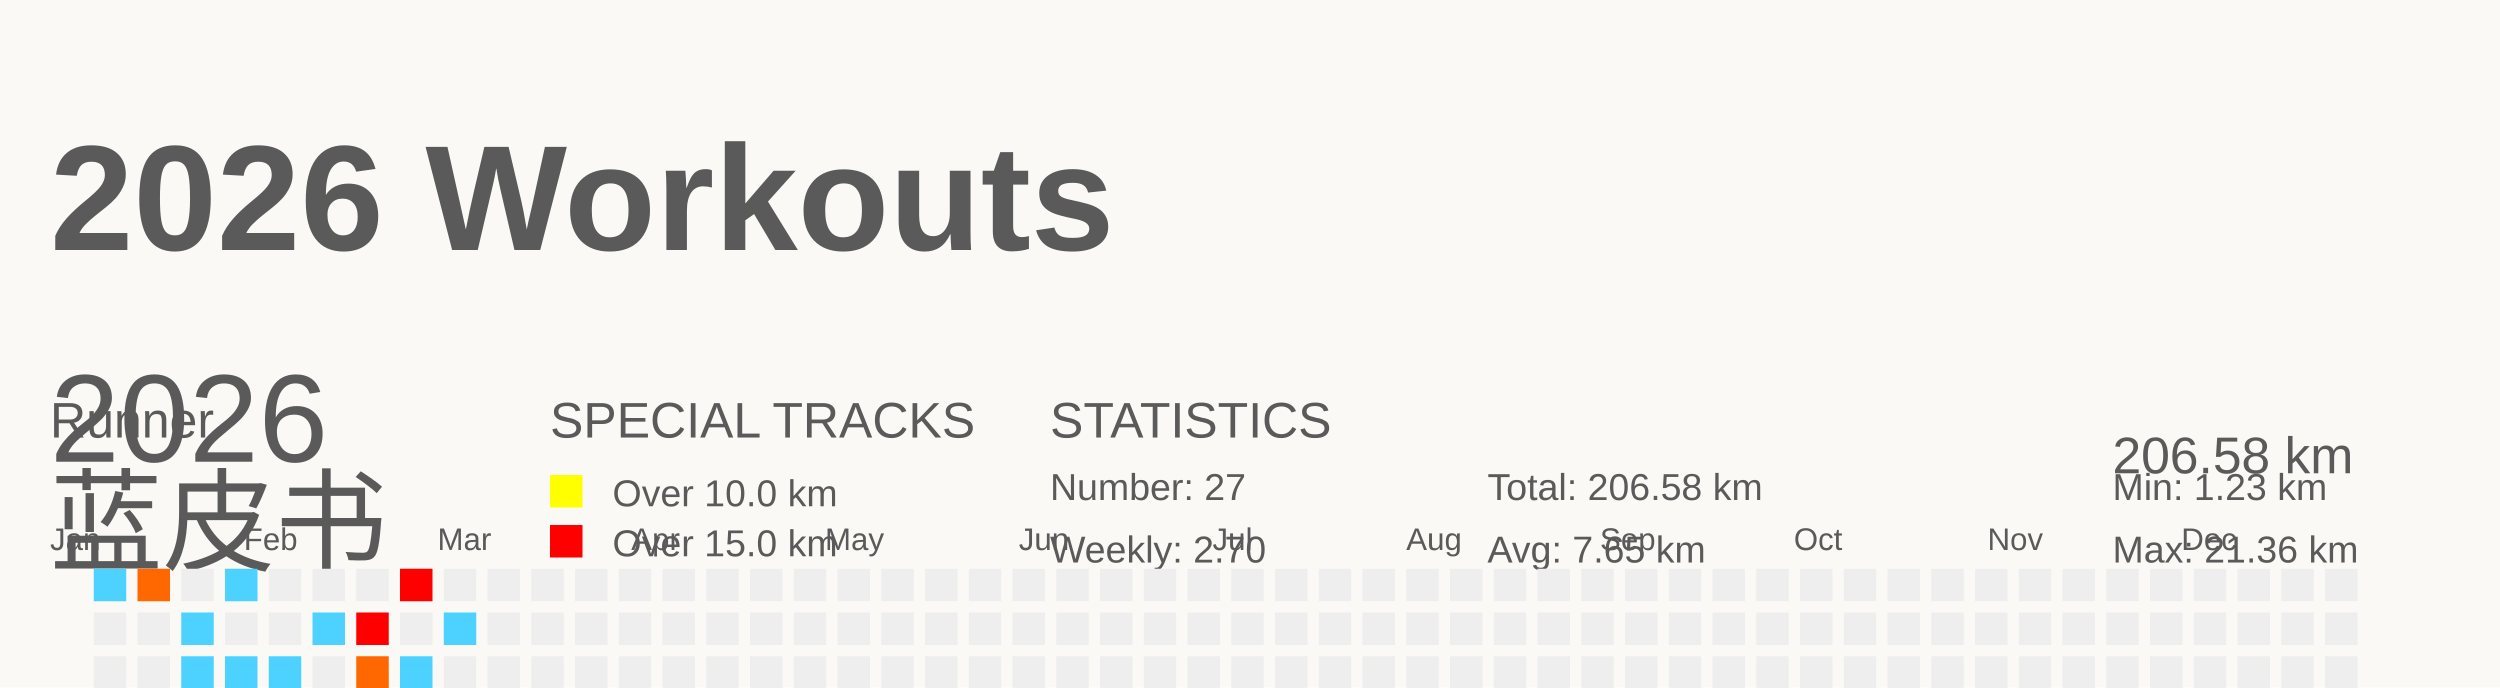
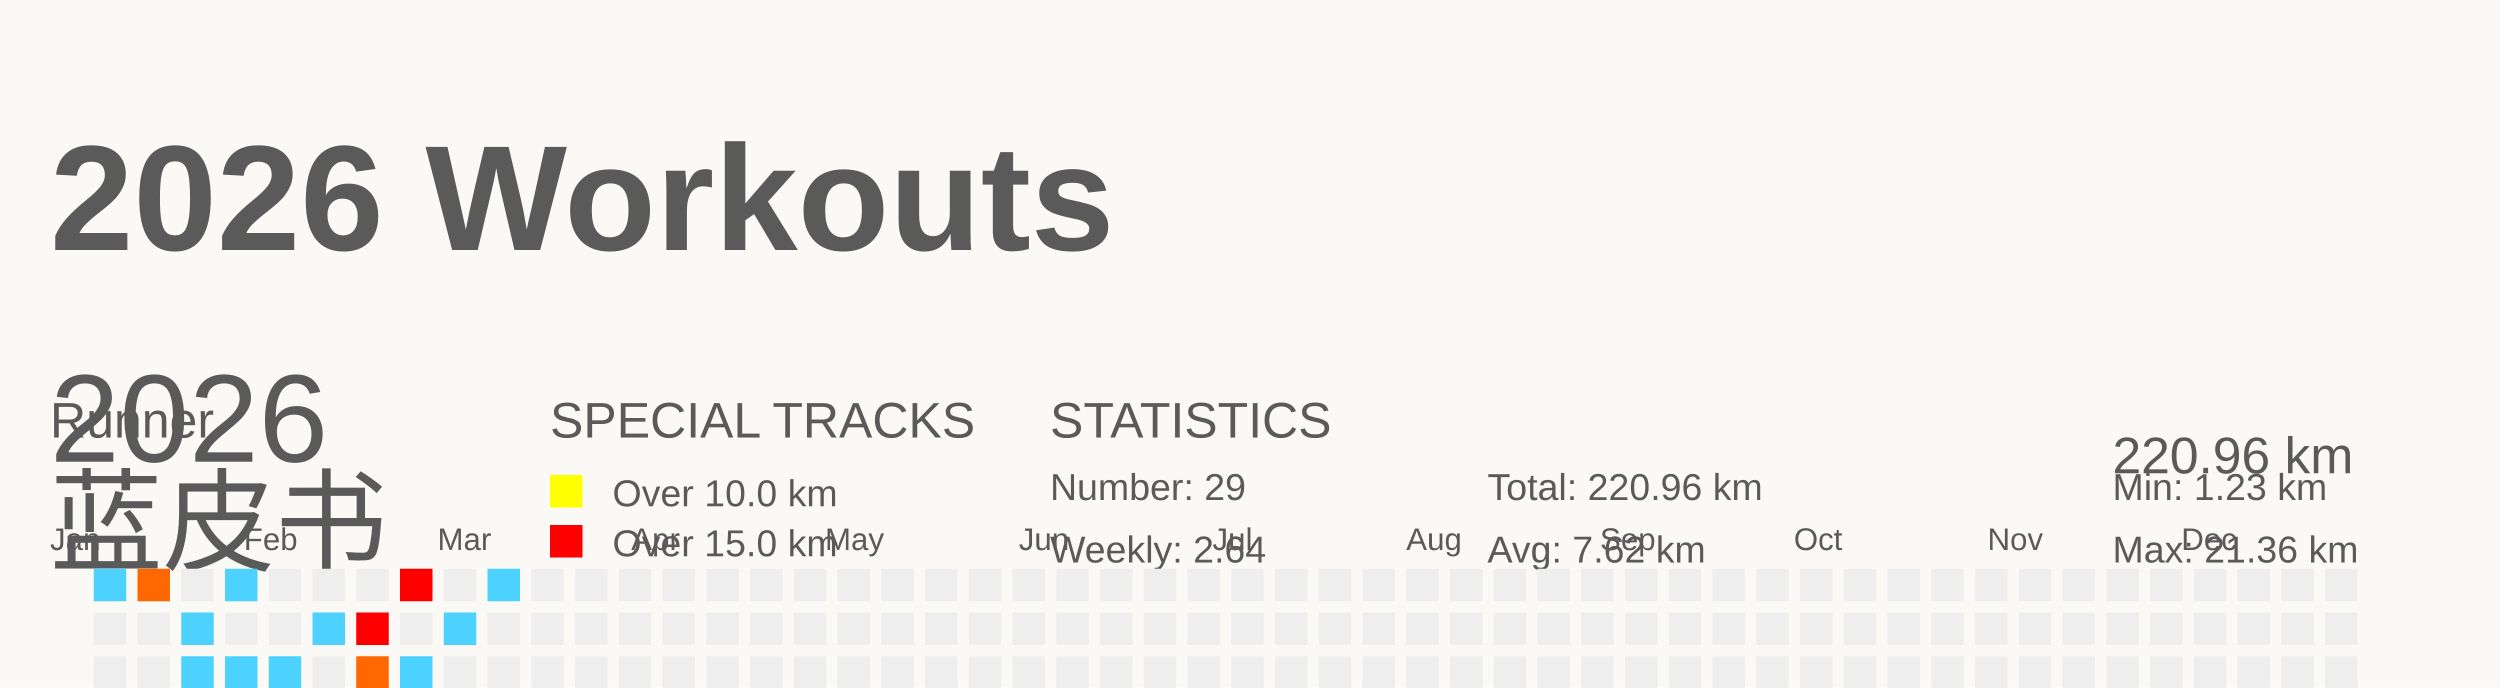
<svg xmlns="http://www.w3.org/2000/svg" baseProfile="full" height="55" version="1.1" viewBox="0 0 200 55" width="200">
  <defs />
  <rect fill="#FAF9F5" height="55" width="200" x="0" y="0" />
  <g id="tracks" />
  <text fill="#5A5A5A" style="font-size:12px; font-family:Arial; font-weight:bold;" x="4" y="20">2026 Workouts</text>
  <text fill="#5A5A5A" style="font-size:4px; font-family:Arial" x="4" y="35">Runner</text>
  <text fill="#5A5A5A" style="font-size:9px; font-family:Arial" x="4" y="45">蓝皮书</text>
  <text fill="#5A5A5A" style="font-size:4px; font-family:Arial" x="44" y="35">SPECIAL TRACKS</text>
  <rect fill="yellow" height="2.6" width="2.6" x="44" y="38" />
  <text fill="#5A5A5A" style="font-size:3px; font-family:Arial" x="49" y="40.5">Over 10.0 km</text>
  <rect fill="red" height="2.6" width="2.6" x="44" y="42" />
  <text fill="#5A5A5A" style="font-size:3px; font-family:Arial" x="49" y="44.5">Over 15.0 km</text>
  <text fill="#5A5A5A" style="font-size:4px; font-family:Arial" x="84" y="35">STATISTICS</text>
-   <text fill="#5A5A5A" style="font-size:3px; font-family:Arial" x="84" y="40">Number: 27</text>
-   <text fill="#5A5A5A" style="font-size:3px; font-family:Arial" x="84" y="45">Weekly: 2.70</text>
-   <text fill="#5A5A5A" style="font-size:3px; font-family:Arial" x="119" y="40">Total: 206.58 km</text>
-   <text fill="#5A5A5A" style="font-size:3px; font-family:Arial" x="119" y="45">Avg: 7.65 km</text>
+   <text fill="#5A5A5A" style="font-size:3px; font-family:Arial" x="84" y="40">Number: 29</text>
+   <text fill="#5A5A5A" style="font-size:3px; font-family:Arial" x="84" y="45">Weekly: 2.64</text>
+   <text fill="#5A5A5A" style="font-size:3px; font-family:Arial" x="119" y="40">Total: 220.96 km</text>
+   <text fill="#5A5A5A" style="font-size:3px; font-family:Arial" x="119" y="45">Avg: 7.62 km</text>
  <text fill="#5A5A5A" style="font-size:3px; font-family:Arial" x="169" y="40">Min: 1.23 km</text>
  <text fill="#5A5A5A" style="font-size:3px; font-family:Arial" x="169" y="45">Max: 21.36 km</text>
  <text dominant-baseline="hanging" fill="#5A5A5A" style="font-size:10.0px; font-family:Arial;" x="4" y="30">2026</text>
-   <text dominant-baseline="hanging" fill="#5A5A5A" style="font-size:4.125px; font-family:Arial;" x="169" y="35">206.58 km</text>
+   <text dominant-baseline="hanging" fill="#5A5A5A" style="font-size:4.125px; font-family:Arial;" x="169" y="35">220.96 km</text>
  <text fill="#5A5A5A" style="font-size:2.5px; font-family:Arial" x="4.0" y="44">Jan</text>
  <text fill="#5A5A5A" style="font-size:2.5px; font-family:Arial" x="19.5" y="44">Feb</text>
  <text fill="#5A5A5A" style="font-size:2.5px; font-family:Arial" x="35.0" y="44">Mar</text>
  <text fill="#5A5A5A" style="font-size:2.5px; font-family:Arial" x="50.5" y="44">Apr</text>
  <text fill="#5A5A5A" style="font-size:2.5px; font-family:Arial" x="66.0" y="44">May</text>
  <text fill="#5A5A5A" style="font-size:2.5px; font-family:Arial" x="81.5" y="44">Jun</text>
  <text fill="#5A5A5A" style="font-size:2.5px; font-family:Arial" x="97.0" y="44">Jul</text>
  <text fill="#5A5A5A" style="font-size:2.5px; font-family:Arial" x="112.5" y="44">Aug</text>
  <text fill="#5A5A5A" style="font-size:2.5px; font-family:Arial" x="128.0" y="44">Sep</text>
  <text fill="#5A5A5A" style="font-size:2.5px; font-family:Arial" x="143.5" y="44">Oct</text>
  <text fill="#5A5A5A" style="font-size:2.5px; font-family:Arial" x="159.0" y="44">Nov</text>
  <text fill="#5A5A5A" style="font-size:2.5px; font-family:Arial" x="174.5" y="44">Dec</text>
  <rect fill="#4dd2ff" height="2.6" width="2.6" x="4.0" y="56.0" />
  <rect fill="#EEEEEE" height="2.6" width="2.6" x="4.0" y="59.5" />
  <rect fill="#ff5e00" height="2.6" width="2.6" x="4.0" y="63.0" />
  <rect fill="#EEEEEE" height="2.6" width="2.6" x="4.0" y="66.5" />
  <rect fill="#4dd2ff" height="2.6" width="2.6" x="7.5" y="45.5" />
  <rect fill="#EEEEEE" height="2.6" width="2.6" x="7.5" y="49.0" />
  <rect fill="#EEEEEE" height="2.6" width="2.6" x="7.5" y="52.5" />
  <rect fill="#EEEEEE" height="2.6" width="2.6" x="7.5" y="56.0" />
  <rect fill="#4dd2ff" height="2.6" width="2.6" x="7.5" y="59.5" />
  <rect fill="#EEEEEE" height="2.6" width="2.6" x="7.5" y="63.0" />
  <rect fill="#4dd2ff" height="2.6" width="2.6" x="7.5" y="66.5" />
  <rect fill="#ff6800" height="2.6" width="2.6" x="11.0" y="45.5" />
  <rect fill="#EEEEEE" height="2.6" width="2.6" x="11.0" y="49.0" />
  <rect fill="#EEEEEE" height="2.6" width="2.6" x="11.0" y="52.5" />
  <rect fill="#EEEEEE" height="2.6" width="2.6" x="11.0" y="56.0" />
  <rect fill="#EEEEEE" height="2.6" width="2.6" x="11.0" y="59.5" />
  <rect fill="#EEEEEE" height="2.6" width="2.6" x="11.0" y="63.0" />
  <rect fill="#EEEEEE" height="2.6" width="2.6" x="11.0" y="66.5" />
  <rect fill="#EEEEEE" height="2.6" width="2.6" x="14.5" y="45.5" />
  <rect fill="#4dd2ff" height="2.6" width="2.6" x="14.5" y="49.0" />
  <rect fill="#4dd2ff" height="2.6" width="2.6" x="14.5" y="52.5" />
  <rect fill="#EEEEEE" height="2.6" width="2.6" x="14.5" y="56.0" />
  <rect fill="#EEEEEE" height="2.6" width="2.6" x="14.5" y="59.5" />
  <rect fill="#EEEEEE" height="2.6" width="2.6" x="14.5" y="63.0" />
  <rect fill="#4dd2ff" height="2.6" width="2.6" x="14.5" y="66.5" />
  <rect fill="#4dd2ff" height="2.6" width="2.6" x="18.0" y="45.5" />
  <rect fill="#EEEEEE" height="2.6" width="2.6" x="18.0" y="49.0" />
  <rect fill="#4dd2ff" height="2.6" width="2.6" x="18.0" y="52.5" />
  <rect fill="#EEEEEE" height="2.6" width="2.6" x="18.0" y="56.0" />
  <rect fill="#EEEEEE" height="2.6" width="2.6" x="18.0" y="59.5" />
  <rect fill="#EEEEEE" height="2.6" width="2.6" x="18.0" y="63.0" />
  <rect fill="#EEEEEE" height="2.6" width="2.6" x="18.0" y="66.5" />
  <rect fill="#EEEEEE" height="2.6" width="2.6" x="21.5" y="45.5" />
  <rect fill="#EEEEEE" height="2.6" width="2.6" x="21.5" y="49.0" />
  <rect fill="#4dd2ff" height="2.6" width="2.6" x="21.5" y="52.5" />
  <rect fill="#EEEEEE" height="2.6" width="2.6" x="21.5" y="56.0" />
  <rect fill="#4dd2ff" height="2.6" width="2.6" x="21.5" y="59.5" />
  <rect fill="#ff8d00" height="2.6" width="2.6" x="21.5" y="63.0" />
  <rect fill="#EEEEEE" height="2.6" width="2.6" x="21.5" y="66.5" />
  <rect fill="#EEEEEE" height="2.6" width="2.6" x="25.0" y="45.5" />
  <rect fill="#4dd2ff" height="2.6" width="2.6" x="25.0" y="49.0" />
  <rect fill="#EEEEEE" height="2.6" width="2.6" x="25.0" y="52.5" />
  <rect fill="#4dd2ff" height="2.6" width="2.6" x="25.0" y="56.0" />
  <rect fill="#EEEEEE" height="2.6" width="2.6" x="25.0" y="59.5" />
  <rect fill="#EEEEEE" height="2.6" width="2.6" x="25.0" y="63.0" />
  <rect fill="#4dd2ff" height="2.6" width="2.6" x="25.0" y="66.5" />
  <rect fill="#EEEEEE" height="2.6" width="2.6" x="28.5" y="45.5" />
  <rect fill="red" height="2.6" width="2.6" x="28.5" y="49.0" />
  <rect fill="#ff6800" height="2.6" width="2.6" x="28.5" y="52.5" />
  <rect fill="#EEEEEE" height="2.6" width="2.6" x="28.5" y="56.0" />
  <rect fill="#4dd2ff" height="2.6" width="2.6" x="28.5" y="59.5" />
  <rect fill="#4dd2ff" height="2.6" width="2.6" x="28.5" y="63.0" />
  <rect fill="#EEEEEE" height="2.6" width="2.6" x="28.5" y="66.5" />
  <rect fill="red" height="2.6" width="2.6" x="32.0" y="45.5" />
  <rect fill="#EEEEEE" height="2.6" width="2.6" x="32.0" y="49.0" />
  <rect fill="#4dd2ff" height="2.6" width="2.6" x="32.0" y="52.5" />
  <rect fill="#4dd2ff" height="2.6" width="2.6" x="32.0" y="56.0" />
  <rect fill="#EEEEEE" height="2.6" width="2.6" x="32.0" y="59.5" />
  <rect fill="#EEEEEE" height="2.6" width="2.6" x="32.0" y="63.0" />
  <rect fill="#EEEEEE" height="2.6" width="2.6" x="32.0" y="66.5" />
  <rect fill="#EEEEEE" height="2.6" width="2.6" x="35.5" y="45.5" />
  <rect fill="#4dd2ff" height="2.6" width="2.6" x="35.5" y="49.0" />
  <rect fill="#EEEEEE" height="2.6" width="2.6" x="35.5" y="52.5" />
  <rect fill="#4dd2ff" height="2.6" width="2.6" x="35.5" y="56.0" />
  <rect fill="#4dd2ff" height="2.6" width="2.6" x="35.5" y="59.5" />
-   <rect fill="#EEEEEE" height="2.6" width="2.6" x="35.5" y="63.0" />
+   <rect fill="#4dd2ff" height="2.6" width="2.6" x="35.5" y="63.0" />
  <rect fill="#EEEEEE" height="2.6" width="2.6" x="35.5" y="66.5" />
-   <rect fill="#EEEEEE" height="2.6" width="2.6" x="39.0" y="45.5" />
+   <rect fill="#4dd2ff" height="2.6" width="2.6" x="39.0" y="45.5" />
  <rect fill="#EEEEEE" height="2.6" width="2.6" x="39.0" y="49.0" />
  <rect fill="#EEEEEE" height="2.6" width="2.6" x="39.0" y="52.5" />
  <rect fill="#EEEEEE" height="2.6" width="2.6" x="39.0" y="56.0" />
  <rect fill="#EEEEEE" height="2.6" width="2.6" x="39.0" y="59.5" />
  <rect fill="#EEEEEE" height="2.6" width="2.6" x="39.0" y="63.0" />
  <rect fill="#EEEEEE" height="2.6" width="2.6" x="39.0" y="66.5" />
  <rect fill="#EEEEEE" height="2.6" width="2.6" x="42.5" y="45.5" />
  <rect fill="#EEEEEE" height="2.6" width="2.6" x="42.5" y="49.0" />
  <rect fill="#EEEEEE" height="2.6" width="2.6" x="42.5" y="52.5" />
  <rect fill="#EEEEEE" height="2.6" width="2.6" x="42.5" y="56.0" />
  <rect fill="#EEEEEE" height="2.6" width="2.6" x="42.5" y="59.5" />
  <rect fill="#EEEEEE" height="2.6" width="2.6" x="42.5" y="63.0" />
  <rect fill="#EEEEEE" height="2.6" width="2.6" x="42.5" y="66.5" />
  <rect fill="#EEEEEE" height="2.6" width="2.6" x="46.0" y="45.5" />
  <rect fill="#EEEEEE" height="2.6" width="2.6" x="46.0" y="49.0" />
  <rect fill="#EEEEEE" height="2.6" width="2.6" x="46.0" y="52.5" />
  <rect fill="#EEEEEE" height="2.6" width="2.6" x="46.0" y="56.0" />
  <rect fill="#EEEEEE" height="2.6" width="2.6" x="46.0" y="59.5" />
  <rect fill="#EEEEEE" height="2.6" width="2.6" x="46.0" y="63.0" />
  <rect fill="#EEEEEE" height="2.6" width="2.6" x="46.0" y="66.5" />
  <rect fill="#EEEEEE" height="2.6" width="2.6" x="49.5" y="45.5" />
  <rect fill="#EEEEEE" height="2.6" width="2.6" x="49.5" y="49.0" />
  <rect fill="#EEEEEE" height="2.6" width="2.6" x="49.5" y="52.5" />
  <rect fill="#EEEEEE" height="2.6" width="2.6" x="49.5" y="56.0" />
  <rect fill="#EEEEEE" height="2.6" width="2.6" x="49.5" y="59.5" />
  <rect fill="#EEEEEE" height="2.6" width="2.6" x="49.5" y="63.0" />
  <rect fill="#EEEEEE" height="2.6" width="2.6" x="49.5" y="66.5" />
  <rect fill="#EEEEEE" height="2.6" width="2.6" x="53.0" y="45.5" />
  <rect fill="#EEEEEE" height="2.6" width="2.6" x="53.0" y="49.0" />
  <rect fill="#EEEEEE" height="2.6" width="2.6" x="53.0" y="52.5" />
  <rect fill="#EEEEEE" height="2.6" width="2.6" x="53.0" y="56.0" />
  <rect fill="#EEEEEE" height="2.6" width="2.6" x="53.0" y="59.5" />
  <rect fill="#EEEEEE" height="2.6" width="2.6" x="53.0" y="63.0" />
  <rect fill="#EEEEEE" height="2.6" width="2.6" x="53.0" y="66.5" />
  <rect fill="#EEEEEE" height="2.6" width="2.6" x="56.5" y="45.5" />
  <rect fill="#EEEEEE" height="2.6" width="2.6" x="56.5" y="49.0" />
  <rect fill="#EEEEEE" height="2.6" width="2.6" x="56.5" y="52.5" />
  <rect fill="#EEEEEE" height="2.6" width="2.6" x="56.5" y="56.0" />
  <rect fill="#EEEEEE" height="2.6" width="2.6" x="56.5" y="59.5" />
  <rect fill="#EEEEEE" height="2.6" width="2.6" x="56.5" y="63.0" />
  <rect fill="#EEEEEE" height="2.6" width="2.6" x="56.5" y="66.5" />
  <rect fill="#EEEEEE" height="2.6" width="2.6" x="60.0" y="45.5" />
  <rect fill="#EEEEEE" height="2.6" width="2.6" x="60.0" y="49.0" />
  <rect fill="#EEEEEE" height="2.6" width="2.6" x="60.0" y="52.5" />
  <rect fill="#EEEEEE" height="2.6" width="2.6" x="60.0" y="56.0" />
  <rect fill="#EEEEEE" height="2.6" width="2.6" x="60.0" y="59.5" />
  <rect fill="#EEEEEE" height="2.6" width="2.6" x="60.0" y="63.0" />
  <rect fill="#EEEEEE" height="2.6" width="2.6" x="60.0" y="66.5" />
  <rect fill="#EEEEEE" height="2.6" width="2.6" x="63.5" y="45.5" />
  <rect fill="#EEEEEE" height="2.6" width="2.6" x="63.5" y="49.0" />
  <rect fill="#EEEEEE" height="2.6" width="2.6" x="63.5" y="52.5" />
  <rect fill="#EEEEEE" height="2.6" width="2.6" x="63.5" y="56.0" />
  <rect fill="#EEEEEE" height="2.6" width="2.6" x="63.5" y="59.5" />
  <rect fill="#EEEEEE" height="2.6" width="2.6" x="63.5" y="63.0" />
  <rect fill="#EEEEEE" height="2.6" width="2.6" x="63.5" y="66.5" />
  <rect fill="#EEEEEE" height="2.6" width="2.6" x="67.0" y="45.5" />
  <rect fill="#EEEEEE" height="2.6" width="2.6" x="67.0" y="49.0" />
  <rect fill="#EEEEEE" height="2.6" width="2.6" x="67.0" y="52.5" />
  <rect fill="#EEEEEE" height="2.6" width="2.6" x="67.0" y="56.0" />
  <rect fill="#EEEEEE" height="2.6" width="2.6" x="67.0" y="59.5" />
  <rect fill="#EEEEEE" height="2.6" width="2.6" x="67.0" y="63.0" />
  <rect fill="#EEEEEE" height="2.6" width="2.6" x="67.0" y="66.5" />
  <rect fill="#EEEEEE" height="2.6" width="2.6" x="70.5" y="45.5" />
  <rect fill="#EEEEEE" height="2.6" width="2.6" x="70.5" y="49.0" />
  <rect fill="#EEEEEE" height="2.6" width="2.6" x="70.5" y="52.5" />
  <rect fill="#EEEEEE" height="2.6" width="2.6" x="70.5" y="56.0" />
  <rect fill="#EEEEEE" height="2.6" width="2.6" x="70.5" y="59.5" />
  <rect fill="#EEEEEE" height="2.6" width="2.6" x="70.5" y="63.0" />
  <rect fill="#EEEEEE" height="2.6" width="2.6" x="70.5" y="66.5" />
  <rect fill="#EEEEEE" height="2.6" width="2.6" x="74.0" y="45.5" />
  <rect fill="#EEEEEE" height="2.6" width="2.6" x="74.0" y="49.0" />
  <rect fill="#EEEEEE" height="2.6" width="2.6" x="74.0" y="52.5" />
  <rect fill="#EEEEEE" height="2.6" width="2.6" x="74.0" y="56.0" />
  <rect fill="#EEEEEE" height="2.6" width="2.6" x="74.0" y="59.5" />
  <rect fill="#EEEEEE" height="2.6" width="2.6" x="74.0" y="63.0" />
  <rect fill="#EEEEEE" height="2.6" width="2.6" x="74.0" y="66.5" />
  <rect fill="#EEEEEE" height="2.6" width="2.6" x="77.5" y="45.5" />
  <rect fill="#EEEEEE" height="2.6" width="2.6" x="77.5" y="49.0" />
  <rect fill="#EEEEEE" height="2.6" width="2.6" x="77.5" y="52.5" />
  <rect fill="#EEEEEE" height="2.6" width="2.6" x="77.5" y="56.0" />
  <rect fill="#EEEEEE" height="2.6" width="2.6" x="77.5" y="59.5" />
  <rect fill="#EEEEEE" height="2.6" width="2.6" x="77.5" y="63.0" />
  <rect fill="#EEEEEE" height="2.6" width="2.6" x="77.5" y="66.5" />
  <rect fill="#EEEEEE" height="2.6" width="2.6" x="81.0" y="45.5" />
  <rect fill="#EEEEEE" height="2.6" width="2.6" x="81.0" y="49.0" />
  <rect fill="#EEEEEE" height="2.6" width="2.6" x="81.0" y="52.5" />
  <rect fill="#EEEEEE" height="2.6" width="2.6" x="81.0" y="56.0" />
  <rect fill="#EEEEEE" height="2.6" width="2.6" x="81.0" y="59.5" />
  <rect fill="#EEEEEE" height="2.6" width="2.6" x="81.0" y="63.0" />
  <rect fill="#EEEEEE" height="2.6" width="2.6" x="81.0" y="66.5" />
  <rect fill="#EEEEEE" height="2.6" width="2.6" x="84.5" y="45.5" />
  <rect fill="#EEEEEE" height="2.6" width="2.6" x="84.5" y="49.0" />
  <rect fill="#EEEEEE" height="2.6" width="2.6" x="84.5" y="52.5" />
  <rect fill="#EEEEEE" height="2.6" width="2.6" x="84.5" y="56.0" />
  <rect fill="#EEEEEE" height="2.6" width="2.6" x="84.5" y="59.5" />
  <rect fill="#EEEEEE" height="2.6" width="2.6" x="84.5" y="63.0" />
  <rect fill="#EEEEEE" height="2.6" width="2.6" x="84.5" y="66.5" />
  <rect fill="#EEEEEE" height="2.6" width="2.6" x="88.0" y="45.5" />
  <rect fill="#EEEEEE" height="2.6" width="2.6" x="88.0" y="49.0" />
  <rect fill="#EEEEEE" height="2.6" width="2.6" x="88.0" y="52.5" />
  <rect fill="#EEEEEE" height="2.6" width="2.6" x="88.0" y="56.0" />
  <rect fill="#EEEEEE" height="2.6" width="2.6" x="88.0" y="59.5" />
  <rect fill="#EEEEEE" height="2.6" width="2.6" x="88.0" y="63.0" />
  <rect fill="#EEEEEE" height="2.6" width="2.6" x="88.0" y="66.5" />
  <rect fill="#EEEEEE" height="2.6" width="2.6" x="91.5" y="45.5" />
  <rect fill="#EEEEEE" height="2.6" width="2.6" x="91.5" y="49.0" />
  <rect fill="#EEEEEE" height="2.6" width="2.6" x="91.5" y="52.5" />
  <rect fill="#EEEEEE" height="2.6" width="2.6" x="91.5" y="56.0" />
  <rect fill="#EEEEEE" height="2.6" width="2.6" x="91.5" y="59.5" />
  <rect fill="#EEEEEE" height="2.6" width="2.6" x="91.5" y="63.0" />
  <rect fill="#EEEEEE" height="2.6" width="2.6" x="91.5" y="66.5" />
  <rect fill="#EEEEEE" height="2.6" width="2.6" x="95.0" y="45.5" />
  <rect fill="#EEEEEE" height="2.6" width="2.6" x="95.0" y="49.0" />
  <rect fill="#EEEEEE" height="2.6" width="2.6" x="95.0" y="52.5" />
  <rect fill="#EEEEEE" height="2.6" width="2.6" x="95.0" y="56.0" />
  <rect fill="#EEEEEE" height="2.6" width="2.6" x="95.0" y="59.5" />
  <rect fill="#EEEEEE" height="2.6" width="2.6" x="95.0" y="63.0" />
  <rect fill="#EEEEEE" height="2.6" width="2.6" x="95.0" y="66.5" />
  <rect fill="#EEEEEE" height="2.6" width="2.6" x="98.5" y="45.5" />
  <rect fill="#EEEEEE" height="2.6" width="2.6" x="98.5" y="49.0" />
  <rect fill="#EEEEEE" height="2.6" width="2.6" x="98.5" y="52.5" />
  <rect fill="#EEEEEE" height="2.6" width="2.6" x="98.5" y="56.0" />
  <rect fill="#EEEEEE" height="2.6" width="2.6" x="98.5" y="59.5" />
  <rect fill="#EEEEEE" height="2.6" width="2.6" x="98.5" y="63.0" />
  <rect fill="#EEEEEE" height="2.6" width="2.6" x="98.5" y="66.5" />
  <rect fill="#EEEEEE" height="2.6" width="2.6" x="102.0" y="45.5" />
  <rect fill="#EEEEEE" height="2.6" width="2.6" x="102.0" y="49.0" />
  <rect fill="#EEEEEE" height="2.6" width="2.6" x="102.0" y="52.5" />
  <rect fill="#EEEEEE" height="2.6" width="2.6" x="102.0" y="56.0" />
  <rect fill="#EEEEEE" height="2.6" width="2.6" x="102.0" y="59.5" />
  <rect fill="#EEEEEE" height="2.6" width="2.6" x="102.0" y="63.0" />
  <rect fill="#EEEEEE" height="2.6" width="2.6" x="102.0" y="66.5" />
  <rect fill="#EEEEEE" height="2.6" width="2.6" x="105.5" y="45.5" />
  <rect fill="#EEEEEE" height="2.6" width="2.6" x="105.5" y="49.0" />
  <rect fill="#EEEEEE" height="2.6" width="2.6" x="105.5" y="52.5" />
  <rect fill="#EEEEEE" height="2.6" width="2.6" x="105.5" y="56.0" />
  <rect fill="#EEEEEE" height="2.6" width="2.6" x="105.5" y="59.5" />
  <rect fill="#EEEEEE" height="2.6" width="2.6" x="105.5" y="63.0" />
  <rect fill="#EEEEEE" height="2.6" width="2.6" x="105.5" y="66.5" />
  <rect fill="#EEEEEE" height="2.6" width="2.6" x="109.0" y="45.5" />
  <rect fill="#EEEEEE" height="2.6" width="2.6" x="109.0" y="49.0" />
  <rect fill="#EEEEEE" height="2.6" width="2.6" x="109.0" y="52.5" />
  <rect fill="#EEEEEE" height="2.6" width="2.6" x="109.0" y="56.0" />
  <rect fill="#EEEEEE" height="2.6" width="2.6" x="109.0" y="59.5" />
  <rect fill="#EEEEEE" height="2.6" width="2.6" x="109.0" y="63.0" />
  <rect fill="#EEEEEE" height="2.6" width="2.6" x="109.0" y="66.5" />
  <rect fill="#EEEEEE" height="2.6" width="2.6" x="112.5" y="45.5" />
  <rect fill="#EEEEEE" height="2.6" width="2.6" x="112.5" y="49.0" />
  <rect fill="#EEEEEE" height="2.6" width="2.6" x="112.5" y="52.5" />
  <rect fill="#EEEEEE" height="2.6" width="2.6" x="112.5" y="56.0" />
  <rect fill="#EEEEEE" height="2.6" width="2.6" x="112.5" y="59.5" />
  <rect fill="#EEEEEE" height="2.6" width="2.6" x="112.5" y="63.0" />
  <rect fill="#EEEEEE" height="2.6" width="2.6" x="112.5" y="66.5" />
  <rect fill="#EEEEEE" height="2.6" width="2.6" x="116.0" y="45.5" />
  <rect fill="#EEEEEE" height="2.6" width="2.6" x="116.0" y="49.0" />
  <rect fill="#EEEEEE" height="2.6" width="2.6" x="116.0" y="52.5" />
  <rect fill="#EEEEEE" height="2.6" width="2.6" x="116.0" y="56.0" />
  <rect fill="#EEEEEE" height="2.6" width="2.6" x="116.0" y="59.5" />
  <rect fill="#EEEEEE" height="2.6" width="2.6" x="116.0" y="63.0" />
  <rect fill="#EEEEEE" height="2.6" width="2.6" x="116.0" y="66.5" />
  <rect fill="#EEEEEE" height="2.6" width="2.6" x="119.5" y="45.5" />
  <rect fill="#EEEEEE" height="2.6" width="2.6" x="119.5" y="49.0" />
  <rect fill="#EEEEEE" height="2.6" width="2.6" x="119.5" y="52.5" />
  <rect fill="#EEEEEE" height="2.6" width="2.6" x="119.5" y="56.0" />
  <rect fill="#EEEEEE" height="2.6" width="2.6" x="119.5" y="59.5" />
  <rect fill="#EEEEEE" height="2.6" width="2.6" x="119.5" y="63.0" />
  <rect fill="#EEEEEE" height="2.6" width="2.6" x="119.5" y="66.5" />
  <rect fill="#EEEEEE" height="2.6" width="2.6" x="123.0" y="45.5" />
  <rect fill="#EEEEEE" height="2.6" width="2.6" x="123.0" y="49.0" />
  <rect fill="#EEEEEE" height="2.6" width="2.6" x="123.0" y="52.5" />
  <rect fill="#EEEEEE" height="2.6" width="2.6" x="123.0" y="56.0" />
  <rect fill="#EEEEEE" height="2.6" width="2.6" x="123.0" y="59.5" />
  <rect fill="#EEEEEE" height="2.6" width="2.6" x="123.0" y="63.0" />
  <rect fill="#EEEEEE" height="2.6" width="2.6" x="123.0" y="66.5" />
  <rect fill="#EEEEEE" height="2.6" width="2.6" x="126.5" y="45.5" />
  <rect fill="#EEEEEE" height="2.6" width="2.6" x="126.5" y="49.0" />
  <rect fill="#EEEEEE" height="2.6" width="2.6" x="126.5" y="52.5" />
  <rect fill="#EEEEEE" height="2.6" width="2.6" x="126.5" y="56.0" />
  <rect fill="#EEEEEE" height="2.6" width="2.6" x="126.5" y="59.5" />
  <rect fill="#EEEEEE" height="2.6" width="2.6" x="126.5" y="63.0" />
  <rect fill="#EEEEEE" height="2.6" width="2.6" x="126.5" y="66.5" />
  <rect fill="#EEEEEE" height="2.6" width="2.6" x="130.0" y="45.5" />
  <rect fill="#EEEEEE" height="2.6" width="2.6" x="130.0" y="49.0" />
  <rect fill="#EEEEEE" height="2.6" width="2.6" x="130.0" y="52.5" />
  <rect fill="#EEEEEE" height="2.6" width="2.6" x="130.0" y="56.0" />
  <rect fill="#EEEEEE" height="2.6" width="2.6" x="130.0" y="59.5" />
  <rect fill="#EEEEEE" height="2.6" width="2.6" x="130.0" y="63.0" />
  <rect fill="#EEEEEE" height="2.6" width="2.6" x="130.0" y="66.5" />
  <rect fill="#EEEEEE" height="2.6" width="2.6" x="133.5" y="45.5" />
  <rect fill="#EEEEEE" height="2.6" width="2.6" x="133.5" y="49.0" />
  <rect fill="#EEEEEE" height="2.6" width="2.6" x="133.5" y="52.5" />
  <rect fill="#EEEEEE" height="2.6" width="2.6" x="133.5" y="56.0" />
  <rect fill="#EEEEEE" height="2.6" width="2.6" x="133.5" y="59.5" />
  <rect fill="#EEEEEE" height="2.6" width="2.6" x="133.5" y="63.0" />
  <rect fill="#EEEEEE" height="2.6" width="2.6" x="133.5" y="66.5" />
  <rect fill="#EEEEEE" height="2.6" width="2.6" x="137.0" y="45.5" />
  <rect fill="#EEEEEE" height="2.6" width="2.6" x="137.0" y="49.0" />
  <rect fill="#EEEEEE" height="2.6" width="2.6" x="137.0" y="52.5" />
  <rect fill="#EEEEEE" height="2.6" width="2.6" x="137.0" y="56.0" />
  <rect fill="#EEEEEE" height="2.6" width="2.6" x="137.0" y="59.5" />
  <rect fill="#EEEEEE" height="2.6" width="2.6" x="137.0" y="63.0" />
  <rect fill="#EEEEEE" height="2.6" width="2.6" x="137.0" y="66.5" />
  <rect fill="#EEEEEE" height="2.6" width="2.6" x="140.5" y="45.5" />
  <rect fill="#EEEEEE" height="2.6" width="2.6" x="140.5" y="49.0" />
  <rect fill="#EEEEEE" height="2.6" width="2.6" x="140.5" y="52.5" />
  <rect fill="#EEEEEE" height="2.6" width="2.6" x="140.5" y="56.0" />
  <rect fill="#EEEEEE" height="2.6" width="2.6" x="140.5" y="59.5" />
  <rect fill="#EEEEEE" height="2.6" width="2.6" x="140.5" y="63.0" />
  <rect fill="#EEEEEE" height="2.6" width="2.6" x="140.5" y="66.5" />
  <rect fill="#EEEEEE" height="2.6" width="2.6" x="144.0" y="45.5" />
  <rect fill="#EEEEEE" height="2.6" width="2.6" x="144.0" y="49.0" />
  <rect fill="#EEEEEE" height="2.6" width="2.6" x="144.0" y="52.5" />
  <rect fill="#EEEEEE" height="2.6" width="2.6" x="144.0" y="56.0" />
  <rect fill="#EEEEEE" height="2.6" width="2.6" x="144.0" y="59.5" />
  <rect fill="#EEEEEE" height="2.6" width="2.6" x="144.0" y="63.0" />
  <rect fill="#EEEEEE" height="2.6" width="2.6" x="144.0" y="66.5" />
  <rect fill="#EEEEEE" height="2.6" width="2.6" x="147.5" y="45.5" />
  <rect fill="#EEEEEE" height="2.6" width="2.6" x="147.5" y="49.0" />
  <rect fill="#EEEEEE" height="2.6" width="2.6" x="147.5" y="52.5" />
  <rect fill="#EEEEEE" height="2.6" width="2.6" x="147.5" y="56.0" />
  <rect fill="#EEEEEE" height="2.6" width="2.6" x="147.5" y="59.5" />
  <rect fill="#EEEEEE" height="2.6" width="2.6" x="147.5" y="63.0" />
  <rect fill="#EEEEEE" height="2.6" width="2.6" x="147.5" y="66.5" />
  <rect fill="#EEEEEE" height="2.6" width="2.6" x="151.0" y="45.5" />
  <rect fill="#EEEEEE" height="2.6" width="2.6" x="151.0" y="49.0" />
  <rect fill="#EEEEEE" height="2.6" width="2.6" x="151.0" y="52.5" />
  <rect fill="#EEEEEE" height="2.6" width="2.6" x="151.0" y="56.0" />
  <rect fill="#EEEEEE" height="2.6" width="2.6" x="151.0" y="59.5" />
  <rect fill="#EEEEEE" height="2.6" width="2.6" x="151.0" y="63.0" />
  <rect fill="#EEEEEE" height="2.6" width="2.6" x="151.0" y="66.5" />
  <rect fill="#EEEEEE" height="2.6" width="2.6" x="154.5" y="45.5" />
  <rect fill="#EEEEEE" height="2.6" width="2.6" x="154.5" y="49.0" />
  <rect fill="#EEEEEE" height="2.6" width="2.6" x="154.5" y="52.5" />
  <rect fill="#EEEEEE" height="2.6" width="2.6" x="154.5" y="56.0" />
  <rect fill="#EEEEEE" height="2.6" width="2.6" x="154.5" y="59.5" />
  <rect fill="#EEEEEE" height="2.6" width="2.6" x="154.5" y="63.0" />
  <rect fill="#EEEEEE" height="2.6" width="2.6" x="154.5" y="66.5" />
  <rect fill="#EEEEEE" height="2.6" width="2.6" x="158.0" y="45.5" />
  <rect fill="#EEEEEE" height="2.6" width="2.6" x="158.0" y="49.0" />
  <rect fill="#EEEEEE" height="2.6" width="2.6" x="158.0" y="52.5" />
  <rect fill="#EEEEEE" height="2.6" width="2.6" x="158.0" y="56.0" />
  <rect fill="#EEEEEE" height="2.6" width="2.6" x="158.0" y="59.5" />
  <rect fill="#EEEEEE" height="2.6" width="2.6" x="158.0" y="63.0" />
  <rect fill="#EEEEEE" height="2.6" width="2.6" x="158.0" y="66.5" />
  <rect fill="#EEEEEE" height="2.6" width="2.6" x="161.5" y="45.5" />
  <rect fill="#EEEEEE" height="2.6" width="2.6" x="161.5" y="49.0" />
  <rect fill="#EEEEEE" height="2.6" width="2.6" x="161.5" y="52.5" />
  <rect fill="#EEEEEE" height="2.6" width="2.6" x="161.5" y="56.0" />
  <rect fill="#EEEEEE" height="2.6" width="2.6" x="161.5" y="59.5" />
  <rect fill="#EEEEEE" height="2.6" width="2.6" x="161.5" y="63.0" />
  <rect fill="#EEEEEE" height="2.6" width="2.6" x="161.5" y="66.5" />
  <rect fill="#EEEEEE" height="2.6" width="2.6" x="165.0" y="45.5" />
  <rect fill="#EEEEEE" height="2.6" width="2.6" x="165.0" y="49.0" />
  <rect fill="#EEEEEE" height="2.6" width="2.6" x="165.0" y="52.5" />
  <rect fill="#EEEEEE" height="2.6" width="2.6" x="165.0" y="56.0" />
  <rect fill="#EEEEEE" height="2.6" width="2.6" x="165.0" y="59.5" />
  <rect fill="#EEEEEE" height="2.6" width="2.6" x="165.0" y="63.0" />
  <rect fill="#EEEEEE" height="2.6" width="2.6" x="165.0" y="66.5" />
  <rect fill="#EEEEEE" height="2.6" width="2.6" x="168.5" y="45.5" />
  <rect fill="#EEEEEE" height="2.6" width="2.6" x="168.5" y="49.0" />
  <rect fill="#EEEEEE" height="2.6" width="2.6" x="168.5" y="52.5" />
  <rect fill="#EEEEEE" height="2.6" width="2.6" x="168.5" y="56.0" />
  <rect fill="#EEEEEE" height="2.6" width="2.6" x="168.5" y="59.5" />
  <rect fill="#EEEEEE" height="2.6" width="2.6" x="168.5" y="63.0" />
  <rect fill="#EEEEEE" height="2.6" width="2.6" x="168.5" y="66.5" />
  <rect fill="#EEEEEE" height="2.6" width="2.6" x="172.0" y="45.5" />
  <rect fill="#EEEEEE" height="2.6" width="2.6" x="172.0" y="49.0" />
  <rect fill="#EEEEEE" height="2.6" width="2.6" x="172.0" y="52.5" />
  <rect fill="#EEEEEE" height="2.6" width="2.6" x="172.0" y="56.0" />
  <rect fill="#EEEEEE" height="2.6" width="2.6" x="172.0" y="59.5" />
  <rect fill="#EEEEEE" height="2.6" width="2.6" x="172.0" y="63.0" />
  <rect fill="#EEEEEE" height="2.6" width="2.6" x="172.0" y="66.5" />
  <rect fill="#EEEEEE" height="2.6" width="2.6" x="175.5" y="45.5" />
  <rect fill="#EEEEEE" height="2.6" width="2.6" x="175.5" y="49.0" />
  <rect fill="#EEEEEE" height="2.6" width="2.6" x="175.5" y="52.5" />
  <rect fill="#EEEEEE" height="2.6" width="2.6" x="175.5" y="56.0" />
  <rect fill="#EEEEEE" height="2.6" width="2.6" x="175.5" y="59.5" />
  <rect fill="#EEEEEE" height="2.6" width="2.6" x="175.5" y="63.0" />
  <rect fill="#EEEEEE" height="2.6" width="2.6" x="175.5" y="66.5" />
  <rect fill="#EEEEEE" height="2.6" width="2.6" x="179.0" y="45.5" />
  <rect fill="#EEEEEE" height="2.6" width="2.6" x="179.0" y="49.0" />
  <rect fill="#EEEEEE" height="2.6" width="2.6" x="179.0" y="52.5" />
  <rect fill="#EEEEEE" height="2.6" width="2.6" x="179.0" y="56.0" />
  <rect fill="#EEEEEE" height="2.6" width="2.6" x="179.0" y="59.5" />
  <rect fill="#EEEEEE" height="2.6" width="2.6" x="179.0" y="63.0" />
  <rect fill="#EEEEEE" height="2.6" width="2.6" x="179.0" y="66.5" />
  <rect fill="#EEEEEE" height="2.6" width="2.6" x="182.5" y="45.5" />
  <rect fill="#EEEEEE" height="2.6" width="2.6" x="182.5" y="49.0" />
  <rect fill="#EEEEEE" height="2.6" width="2.6" x="182.5" y="52.5" />
  <rect fill="#EEEEEE" height="2.6" width="2.6" x="182.5" y="56.0" />
  <rect fill="#EEEEEE" height="2.6" width="2.6" x="182.5" y="59.5" />
  <rect fill="#EEEEEE" height="2.6" width="2.6" x="182.5" y="63.0" />
  <rect fill="#EEEEEE" height="2.6" width="2.6" x="182.5" y="66.5" />
  <rect fill="#EEEEEE" height="2.6" width="2.6" x="186.0" y="45.5" />
  <rect fill="#EEEEEE" height="2.6" width="2.6" x="186.0" y="49.0" />
  <rect fill="#EEEEEE" height="2.6" width="2.6" x="186.0" y="52.5" />
  <rect fill="#EEEEEE" height="2.6" width="2.6" x="186.0" y="56.0" />
</svg>
